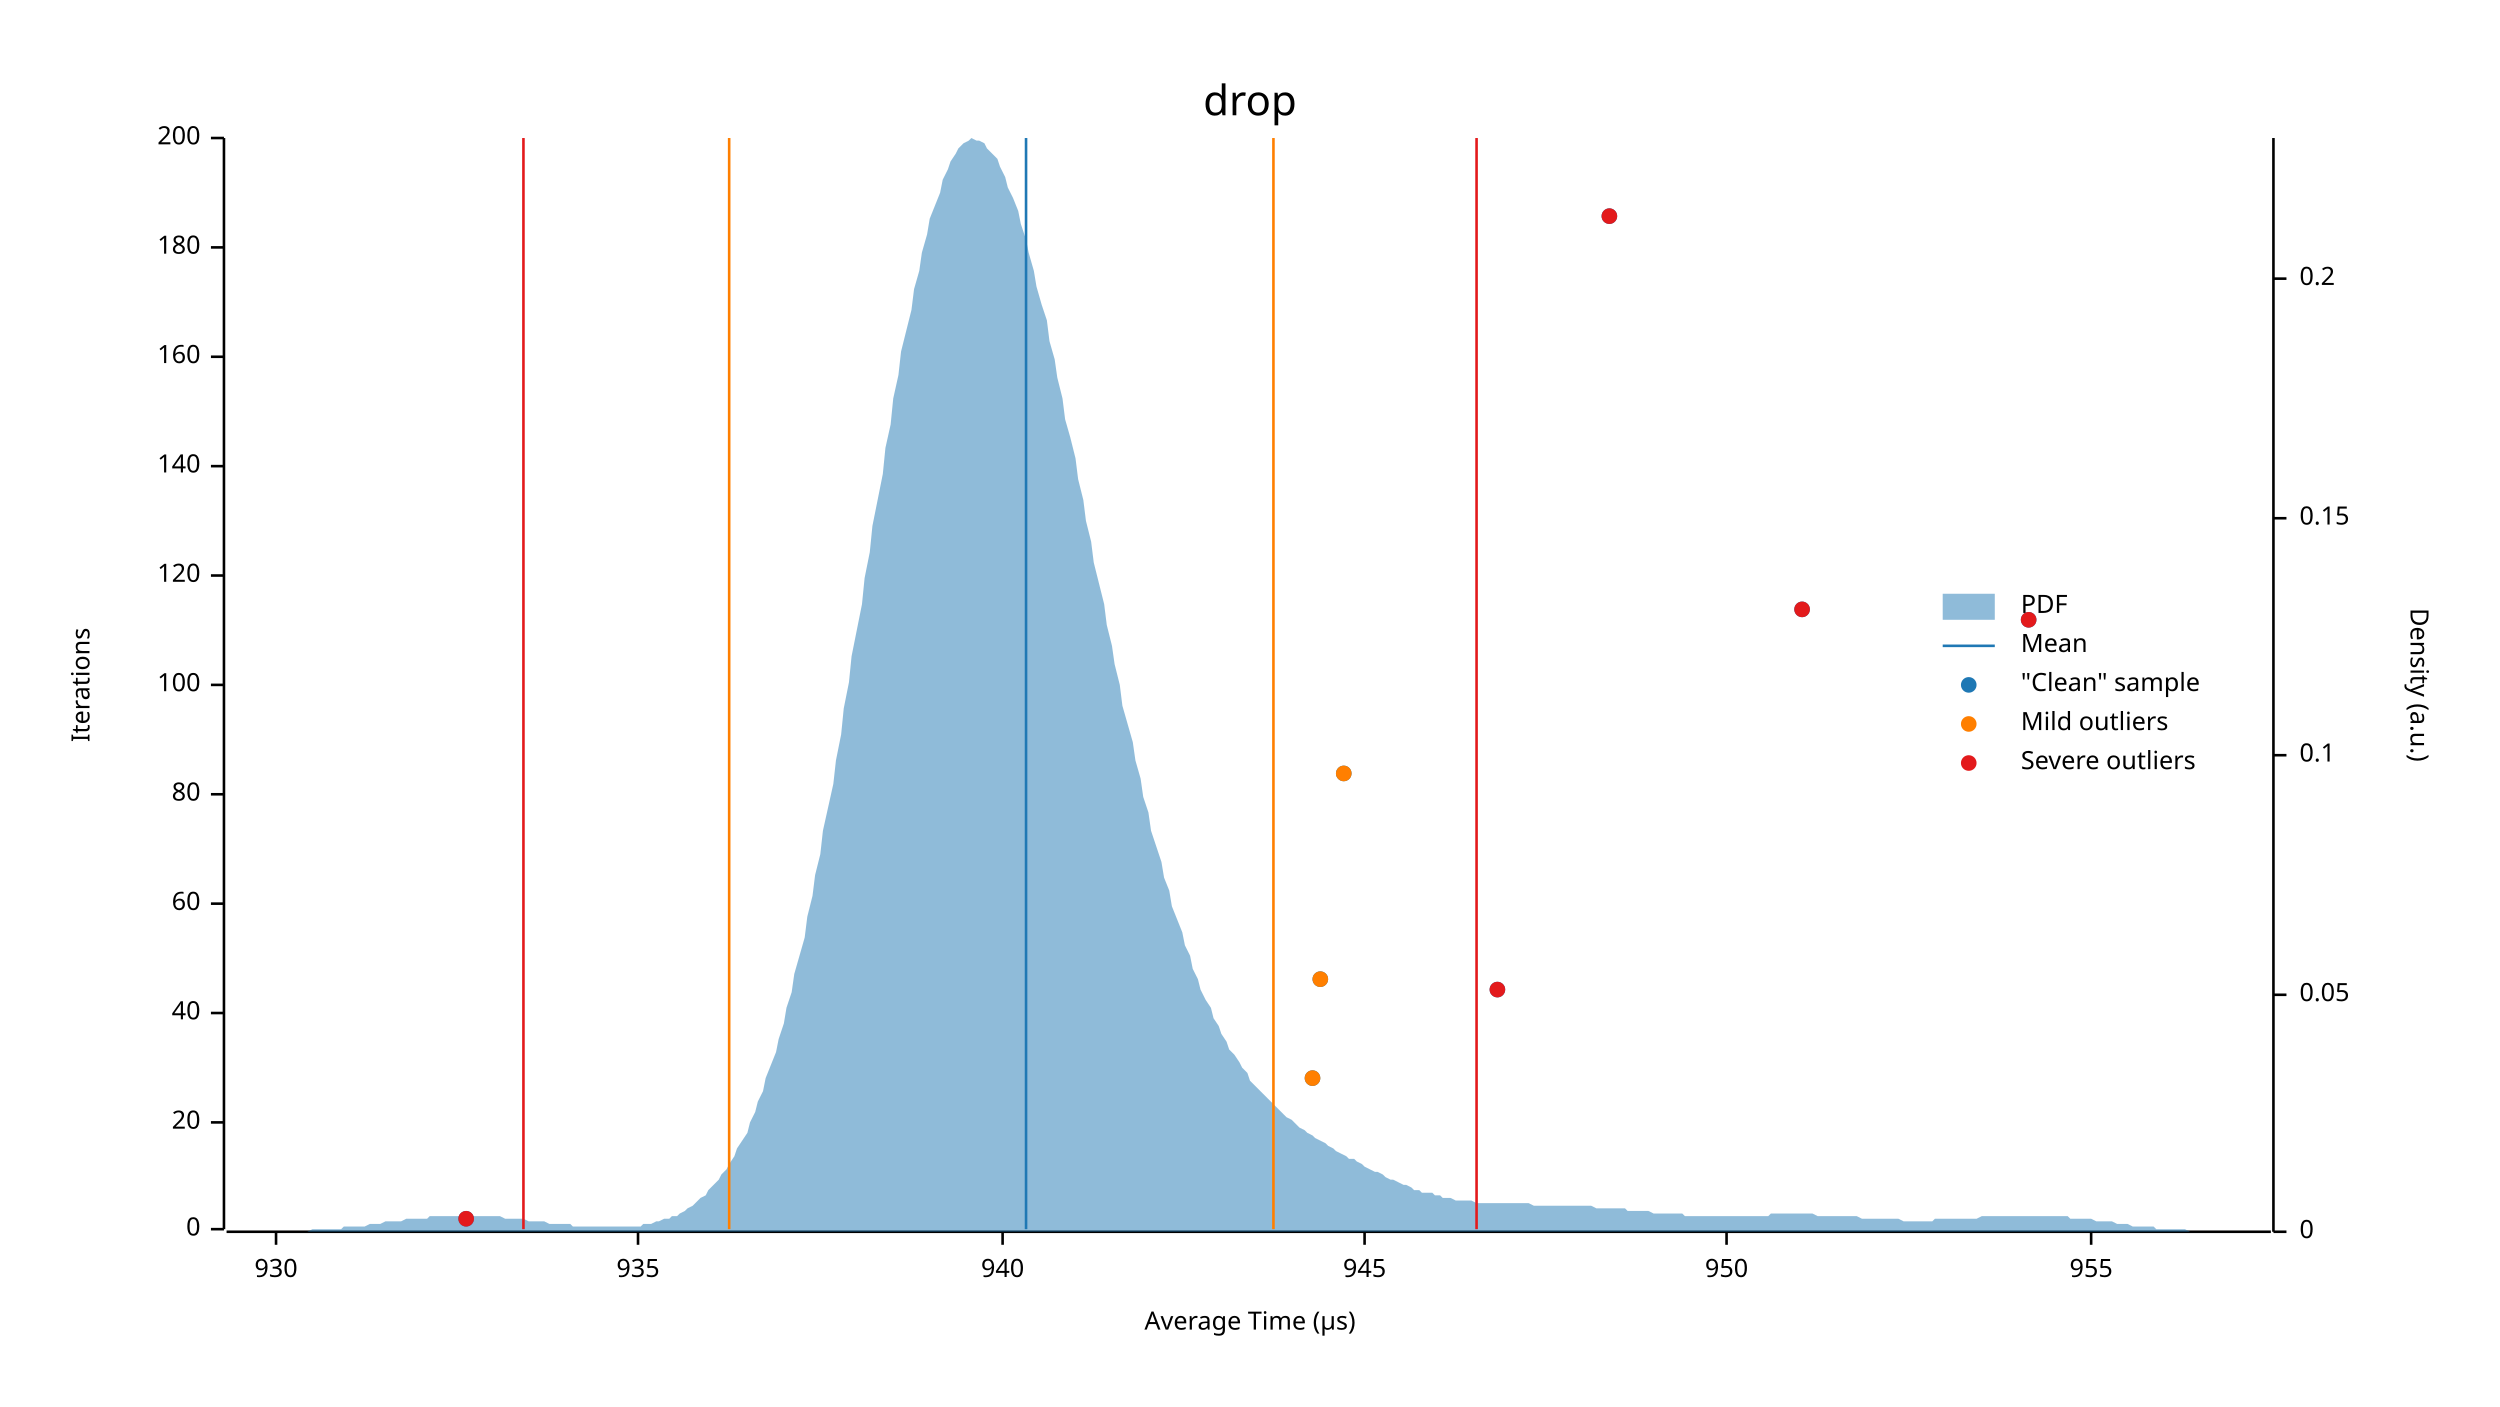
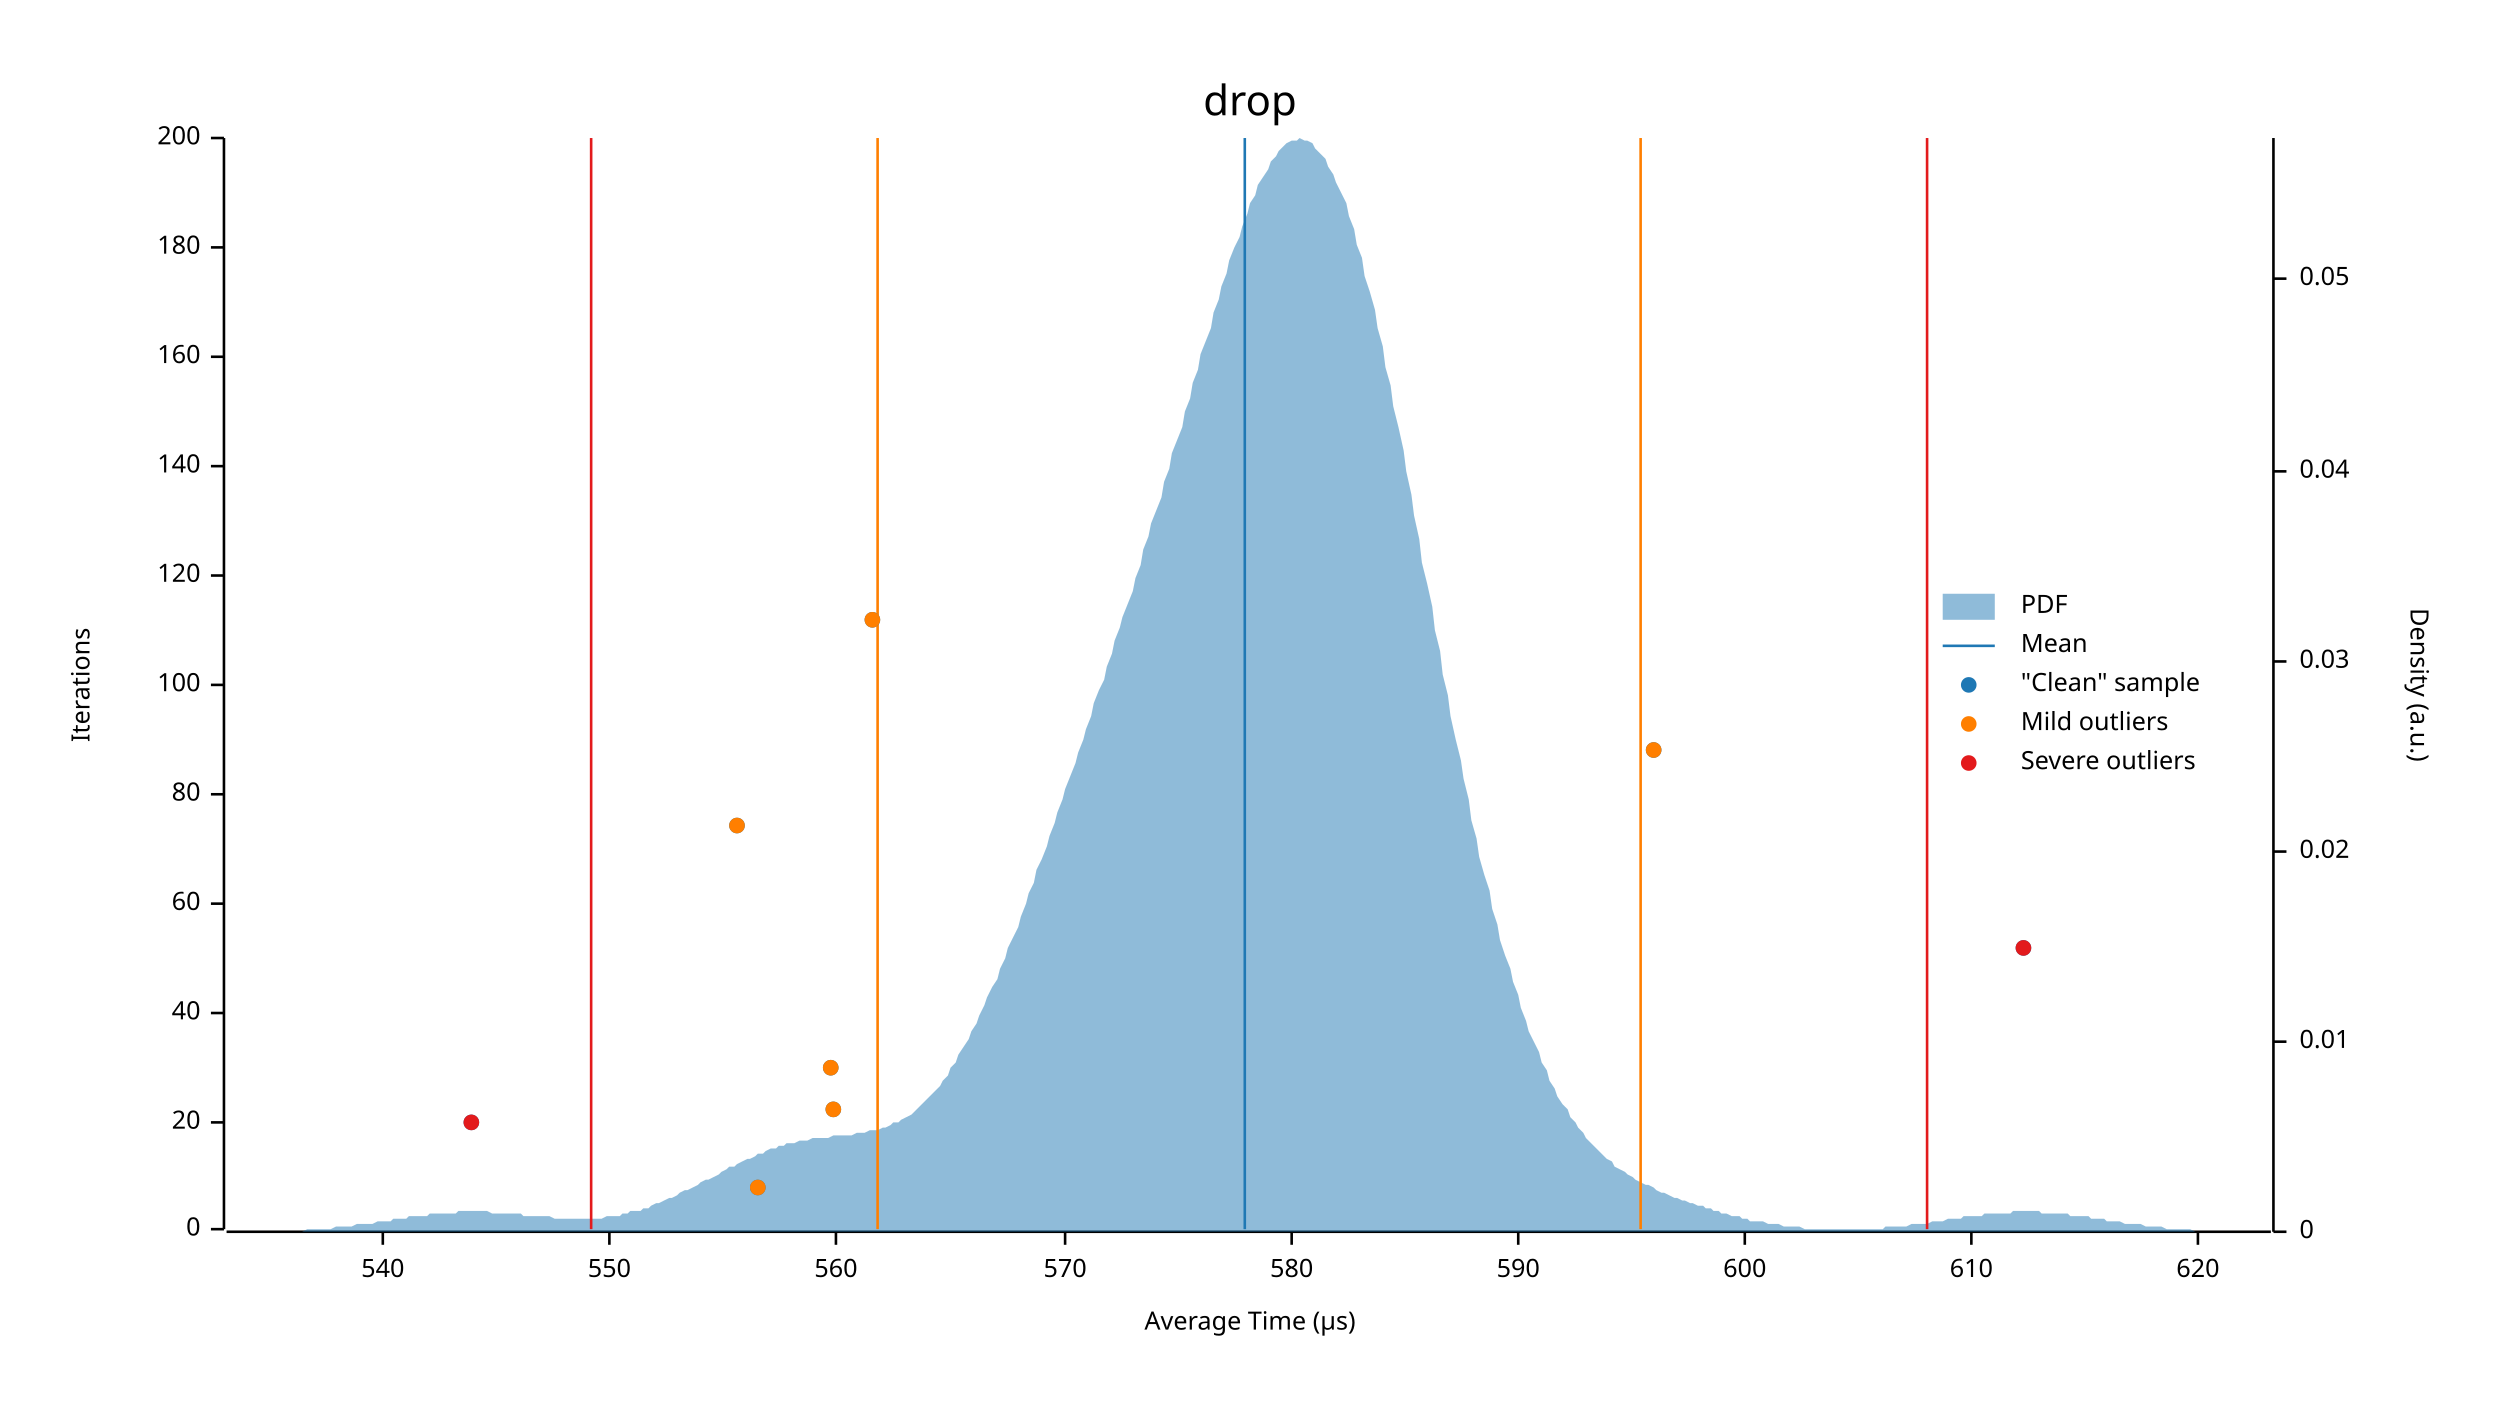
<svg xmlns="http://www.w3.org/2000/svg" width="960" height="540" viewBox="0 0 960 540">
  <text x="480" y="32" dy="0.76em" text-anchor="middle" font-family="sans-serif" font-size="16.129" opacity="1" fill="#000000">
drop
</text>
  <text x="27" y="263" dy="0.76em" text-anchor="middle" font-family="sans-serif" font-size="9.677" opacity="1" fill="#000000" transform="rotate(270, 27, 263)">
Iterations
</text>
  <text x="480" y="513" dy="-0.5ex" text-anchor="middle" font-family="sans-serif" font-size="9.677" opacity="1" fill="#000000">
Average Time (µs)
</text>
  <polyline fill="none" opacity="1" stroke="#000000" stroke-width="1" points="86,53 86,472 " />
  <text x="77" y="472" dy="0.5ex" text-anchor="end" font-family="sans-serif" font-size="9.677" opacity="1" fill="#000000">
0
</text>
  <polyline fill="none" opacity="1" stroke="#000000" stroke-width="1" points="81,472 86,472 " />
  <text x="77" y="431" dy="0.5ex" text-anchor="end" font-family="sans-serif" font-size="9.677" opacity="1" fill="#000000">
20
</text>
  <polyline fill="none" opacity="1" stroke="#000000" stroke-width="1" points="81,431 86,431 " />
  <text x="77" y="389" dy="0.5ex" text-anchor="end" font-family="sans-serif" font-size="9.677" opacity="1" fill="#000000">
40
</text>
  <polyline fill="none" opacity="1" stroke="#000000" stroke-width="1" points="81,389 86,389 " />
  <text x="77" y="347" dy="0.5ex" text-anchor="end" font-family="sans-serif" font-size="9.677" opacity="1" fill="#000000">
60
</text>
  <polyline fill="none" opacity="1" stroke="#000000" stroke-width="1" points="81,347 86,347 " />
  <text x="77" y="305" dy="0.5ex" text-anchor="end" font-family="sans-serif" font-size="9.677" opacity="1" fill="#000000">
80
</text>
  <polyline fill="none" opacity="1" stroke="#000000" stroke-width="1" points="81,305 86,305 " />
  <text x="77" y="263" dy="0.5ex" text-anchor="end" font-family="sans-serif" font-size="9.677" opacity="1" fill="#000000">
100
</text>
  <polyline fill="none" opacity="1" stroke="#000000" stroke-width="1" points="81,263 86,263 " />
  <text x="77" y="221" dy="0.5ex" text-anchor="end" font-family="sans-serif" font-size="9.677" opacity="1" fill="#000000">
120
</text>
  <polyline fill="none" opacity="1" stroke="#000000" stroke-width="1" points="81,221 86,221 " />
  <text x="77" y="179" dy="0.5ex" text-anchor="end" font-family="sans-serif" font-size="9.677" opacity="1" fill="#000000">
140
</text>
  <polyline fill="none" opacity="1" stroke="#000000" stroke-width="1" points="81,179 86,179 " />
  <text x="77" y="137" dy="0.5ex" text-anchor="end" font-family="sans-serif" font-size="9.677" opacity="1" fill="#000000">
160
</text>
  <polyline fill="none" opacity="1" stroke="#000000" stroke-width="1" points="81,137 86,137 " />
  <text x="77" y="95" dy="0.5ex" text-anchor="end" font-family="sans-serif" font-size="9.677" opacity="1" fill="#000000">
180
</text>
  <polyline fill="none" opacity="1" stroke="#000000" stroke-width="1" points="81,95 86,95 " />
  <text x="77" y="53" dy="0.5ex" text-anchor="end" font-family="sans-serif" font-size="9.677" opacity="1" fill="#000000">
200
</text>
  <polyline fill="none" opacity="1" stroke="#000000" stroke-width="1" points="81,53 86,53 " />
  <polyline fill="none" opacity="1" stroke="#000000" stroke-width="1" points="87,473 872,473 " />
-   <text x="106" y="483" dy="0.76em" text-anchor="middle" font-family="sans-serif" font-size="9.677" opacity="1" fill="#000000">
- 930
+   <text x="147" y="483" dy="0.76em" text-anchor="middle" font-family="sans-serif" font-size="9.677" opacity="1" fill="#000000">
+ 540
</text>
-   <polyline fill="none" opacity="1" stroke="#000000" stroke-width="1" points="106,473 106,478 " />
-   <text x="245" y="483" dy="0.76em" text-anchor="middle" font-family="sans-serif" font-size="9.677" opacity="1" fill="#000000">
- 935
+   <polyline fill="none" opacity="1" stroke="#000000" stroke-width="1" points="147,473 147,478 " />
+   <text x="234" y="483" dy="0.76em" text-anchor="middle" font-family="sans-serif" font-size="9.677" opacity="1" fill="#000000">
+ 550
</text>
-   <polyline fill="none" opacity="1" stroke="#000000" stroke-width="1" points="245,473 245,478 " />
-   <text x="385" y="483" dy="0.76em" text-anchor="middle" font-family="sans-serif" font-size="9.677" opacity="1" fill="#000000">
- 940
+   <polyline fill="none" opacity="1" stroke="#000000" stroke-width="1" points="234,473 234,478 " />
+   <text x="321" y="483" dy="0.76em" text-anchor="middle" font-family="sans-serif" font-size="9.677" opacity="1" fill="#000000">
+ 560
</text>
-   <polyline fill="none" opacity="1" stroke="#000000" stroke-width="1" points="385,473 385,478 " />
-   <text x="524" y="483" dy="0.76em" text-anchor="middle" font-family="sans-serif" font-size="9.677" opacity="1" fill="#000000">
- 945
+   <polyline fill="none" opacity="1" stroke="#000000" stroke-width="1" points="321,473 321,478 " />
+   <text x="409" y="483" dy="0.76em" text-anchor="middle" font-family="sans-serif" font-size="9.677" opacity="1" fill="#000000">
+ 570
</text>
-   <polyline fill="none" opacity="1" stroke="#000000" stroke-width="1" points="524,473 524,478 " />
-   <text x="663" y="483" dy="0.76em" text-anchor="middle" font-family="sans-serif" font-size="9.677" opacity="1" fill="#000000">
- 950
+   <polyline fill="none" opacity="1" stroke="#000000" stroke-width="1" points="409,473 409,478 " />
+   <text x="496" y="483" dy="0.76em" text-anchor="middle" font-family="sans-serif" font-size="9.677" opacity="1" fill="#000000">
+ 580
</text>
-   <polyline fill="none" opacity="1" stroke="#000000" stroke-width="1" points="663,473 663,478 " />
-   <text x="803" y="483" dy="0.76em" text-anchor="middle" font-family="sans-serif" font-size="9.677" opacity="1" fill="#000000">
- 955
+   <polyline fill="none" opacity="1" stroke="#000000" stroke-width="1" points="496,473 496,478 " />
+   <text x="583" y="483" dy="0.76em" text-anchor="middle" font-family="sans-serif" font-size="9.677" opacity="1" fill="#000000">
+ 590
</text>
-   <polyline fill="none" opacity="1" stroke="#000000" stroke-width="1" points="803,473 803,478 " />
+   <polyline fill="none" opacity="1" stroke="#000000" stroke-width="1" points="583,473 583,478 " />
+   <text x="670" y="483" dy="0.76em" text-anchor="middle" font-family="sans-serif" font-size="9.677" opacity="1" fill="#000000">
+ 600
+ </text>
+   <polyline fill="none" opacity="1" stroke="#000000" stroke-width="1" points="670,473 670,478 " />
+   <text x="757" y="483" dy="0.76em" text-anchor="middle" font-family="sans-serif" font-size="9.677" opacity="1" fill="#000000">
+ 610
+ </text>
+   <polyline fill="none" opacity="1" stroke="#000000" stroke-width="1" points="757,473 757,478 " />
+   <text x="844" y="483" dy="0.76em" text-anchor="middle" font-family="sans-serif" font-size="9.677" opacity="1" fill="#000000">
+ 620
+ </text>
+   <polyline fill="none" opacity="1" stroke="#000000" stroke-width="1" points="844,473 844,478 " />
  <text x="933" y="263" dy="0.76em" text-anchor="middle" font-family="sans-serif" font-size="9.677" opacity="1" fill="#000000" transform="rotate(90, 933, 263)">
Density (a.u.)
</text>
  <polyline fill="none" opacity="1" stroke="#000000" stroke-width="1" points="873,53 873,473 " />
  <text x="883" y="473" dy="0.5ex" text-anchor="start" font-family="sans-serif" font-size="9.677" opacity="1" fill="#000000">
0
</text>
  <polyline fill="none" opacity="1" stroke="#000000" stroke-width="1" points="873,473 878,473 " />
-   <text x="883" y="382" dy="0.5ex" text-anchor="start" font-family="sans-serif" font-size="9.677" opacity="1" fill="#000000">
+   <text x="883" y="400" dy="0.5ex" text-anchor="start" font-family="sans-serif" font-size="9.677" opacity="1" fill="#000000">
+ 0.01
+ </text>
+   <polyline fill="none" opacity="1" stroke="#000000" stroke-width="1" points="873,400 878,400 " />
+   <text x="883" y="327" dy="0.5ex" text-anchor="start" font-family="sans-serif" font-size="9.677" opacity="1" fill="#000000">
+ 0.02
+ </text>
+   <polyline fill="none" opacity="1" stroke="#000000" stroke-width="1" points="873,327 878,327 " />
+   <text x="883" y="254" dy="0.5ex" text-anchor="start" font-family="sans-serif" font-size="9.677" opacity="1" fill="#000000">
+ 0.03
+ </text>
+   <polyline fill="none" opacity="1" stroke="#000000" stroke-width="1" points="873,254 878,254 " />
+   <text x="883" y="181" dy="0.5ex" text-anchor="start" font-family="sans-serif" font-size="9.677" opacity="1" fill="#000000">
+ 0.04
+ </text>
+   <polyline fill="none" opacity="1" stroke="#000000" stroke-width="1" points="873,181 878,181 " />
+   <text x="883" y="107" dy="0.5ex" text-anchor="start" font-family="sans-serif" font-size="9.677" opacity="1" fill="#000000">
0.05
</text>
-   <polyline fill="none" opacity="1" stroke="#000000" stroke-width="1" points="873,382 878,382 " />
-   <text x="883" y="290" dy="0.5ex" text-anchor="start" font-family="sans-serif" font-size="9.677" opacity="1" fill="#000000">
- 0.1
- </text>
-   <polyline fill="none" opacity="1" stroke="#000000" stroke-width="1" points="873,290 878,290 " />
-   <text x="883" y="199" dy="0.5ex" text-anchor="start" font-family="sans-serif" font-size="9.677" opacity="1" fill="#000000">
- 0.15
- </text>
-   <polyline fill="none" opacity="1" stroke="#000000" stroke-width="1" points="873,199 878,199 " />
-   <text x="883" y="107" dy="0.5ex" text-anchor="start" font-family="sans-serif" font-size="9.677" opacity="1" fill="#000000">
- 0.2
- </text>
  <polyline fill="none" opacity="1" stroke="#000000" stroke-width="1" points="873,107 878,107 " />
-   <polygon opacity="0.5" fill="#1F78B4" points="87,473 88,473 90,473 91,473 93,473 94,473 96,473 98,473 99,473 101,473 102,473 104,473 105,473 107,473 109,473 110,473 112,473 113,473 115,473 116,473 118,473 120,472 121,472 123,472 124,472 126,472 127,472 129,472 131,472 132,471 134,471 135,471 137,471 138,471 140,471 142,470 143,470 145,470 146,470 148,469 150,469 151,469 153,469 154,469 156,468 157,468 159,468 161,468 162,468 164,468 165,467 167,467 168,467 170,467 172,467 173,467 175,467 176,467 178,467 179,467 181,467 183,467 184,467 186,467 187,467 189,467 190,467 192,467 194,468 195,468 197,468 198,468 200,468 201,468 203,469 205,469 206,469 208,469 209,469 211,470 213,470 214,470 216,470 217,470 219,470 220,471 222,471 224,471 225,471 227,471 228,471 230,471 231,471 233,471 235,471 236,471 238,471 239,471 241,471 242,471 244,471 246,471 247,470 249,470 250,470 252,469 253,469 255,468 257,468 258,467 260,467 261,466 263,465 264,464 266,463 268,461 269,460 271,459 272,457 274,455 276,453 277,451 279,449 280,447 282,444 283,441 285,438 287,435 288,431 290,427 291,423 293,419 294,414 296,409 298,404 299,399 301,393 302,387 304,381 305,374 307,367 309,360 310,352 312,344 313,336 315,328 316,319 318,310 320,301 321,292 323,282 324,272 326,262 327,252 329,242 331,232 332,222 334,212 335,202 337,192 339,182 340,172 342,163 343,153 345,144 346,135 348,127 350,119 351,111 353,104 354,97 356,90 357,84 359,79 361,74 362,69 364,65 365,62 367,59 368,57 370,55 372,54 373,53 375,54 376,54 378,55 379,57 381,59 383,61 384,64 386,68 387,72 389,76 391,81 392,86 394,92 395,97 397,104 398,110 400,117 402,123 403,131 405,138 406,145 408,153 409,161 411,168 413,176 414,184 416,192 417,200 419,208 420,216 422,224 424,232 425,240 427,248 428,255 430,263 431,271 433,278 435,285 436,292 438,299 439,306 441,312 442,319 444,325 446,331 447,337 449,342 450,348 452,353 454,358 455,363 457,367 458,372 460,376 461,380 463,384 465,387 466,391 468,394 469,397 471,400 472,403 474,405 476,408 477,410 479,412 480,415 482,417 483,418 485,420 487,422 488,423 490,425 491,426 493,428 494,429 496,430 498,432 499,433 501,434 502,435 504,436 505,437 507,438 509,439 510,440 512,441 513,442 515,443 517,444 518,445 520,445 521,446 523,447 524,448 526,449 528,450 529,450 531,451 532,452 534,453 535,453 537,454 539,455 540,455 542,456 543,457 545,457 546,458 548,458 550,458 551,459 553,459 554,460 556,460 557,460 559,461 561,461 562,461 564,461 565,461 567,462 568,462 570,462 572,462 573,462 575,462 576,462 578,462 580,462 581,462 583,462 584,462 586,462 587,462 589,463 591,463 592,463 594,463 595,463 597,463 598,463 600,463 602,463 603,463 605,463 606,463 608,463 609,463 611,463 613,464 614,464 616,464 617,464 619,464 620,464 622,464 624,464 625,465 627,465 628,465 630,465 632,465 633,465 635,466 636,466 638,466 639,466 641,466 643,466 644,466 646,466 647,467 649,467 650,467 652,467 654,467 655,467 657,467 658,467 660,467 661,467 663,467 665,467 666,467 668,467 669,467 671,467 672,467 674,467 676,467 677,467 679,467 680,466 682,466 683,466 685,466 687,466 688,466 690,466 691,466 693,466 695,466 696,466 698,467 699,467 701,467 702,467 704,467 706,467 707,467 709,467 710,467 712,467 713,467 715,468 717,468 718,468 720,468 721,468 723,468 724,468 726,468 728,468 729,468 731,469 732,469 734,469 735,469 737,469 739,469 740,469 742,469 743,468 745,468 746,468 748,468 750,468 751,468 753,468 754,468 756,468 758,468 759,468 761,467 762,467 764,467 765,467 767,467 769,467 770,467 772,467 773,467 775,467 776,467 778,467 780,467 781,467 783,467 784,467 786,467 787,467 789,467 791,467 792,467 794,467 795,468 797,468 798,468 800,468 802,468 803,468 805,469 806,469 808,469 809,469 811,469 813,470 814,470 816,470 817,470 819,471 821,471 822,471 824,471 825,471 827,471 828,472 830,472 832,472 833,472 835,472 836,472 838,472 839,472 841,473 843,473 844,473 846,473 847,473 849,473 850,473 852,473 854,473 855,473 857,473 858,473 860,473 861,473 863,473 865,473 866,473 868,473 869,473 871,473 873,473 873,473 87,473 " />
-   <polyline fill="none" opacity="1" stroke="#1F78B4" stroke-width="1" points="394,472 394,53 " />
-   <polyline fill="none" opacity="1" stroke="#FF7F00" stroke-width="1" points="280,472 280,53 " />
-   <polyline fill="none" opacity="1" stroke="#FF7F00" stroke-width="1" points="489,472 489,53 " />
-   <polyline fill="none" opacity="1" stroke="#E31A1C" stroke-width="1" points="201,472 201,53 " />
-   <polyline fill="none" opacity="1" stroke="#E31A1C" stroke-width="1" points="567,472 567,53 " />
-   <circle cx="179" cy="468" r="3" opacity="1" fill="#1F78B4" stroke="none" stroke-width="1" />
-   <circle cx="504" cy="414" r="3" opacity="1" fill="#1F78B4" stroke="none" stroke-width="1" />
-   <circle cx="575" cy="380" r="3" opacity="1" fill="#1F78B4" stroke="none" stroke-width="1" />
-   <circle cx="507" cy="376" r="3" opacity="1" fill="#1F78B4" stroke="none" stroke-width="1" />
-   <circle cx="516" cy="297" r="3" opacity="1" fill="#1F78B4" stroke="none" stroke-width="1" />
-   <circle cx="779" cy="238" r="3" opacity="1" fill="#1F78B4" stroke="none" stroke-width="1" />
-   <circle cx="692" cy="234" r="3" opacity="1" fill="#1F78B4" stroke="none" stroke-width="1" />
-   <circle cx="618" cy="83" r="3" opacity="1" fill="#1F78B4" stroke="none" stroke-width="1" />
-   <circle cx="504" cy="414" r="3" opacity="1" fill="#FF7F00" stroke="none" stroke-width="1" />
-   <circle cx="507" cy="376" r="3" opacity="1" fill="#FF7F00" stroke="none" stroke-width="1" />
-   <circle cx="516" cy="297" r="3" opacity="1" fill="#FF7F00" stroke="none" stroke-width="1" />
-   <circle cx="179" cy="468" r="3" opacity="1" fill="#E31A1C" stroke="none" stroke-width="1" />
-   <circle cx="575" cy="380" r="3" opacity="1" fill="#E31A1C" stroke="none" stroke-width="1" />
-   <circle cx="779" cy="238" r="3" opacity="1" fill="#E31A1C" stroke="none" stroke-width="1" />
-   <circle cx="692" cy="234" r="3" opacity="1" fill="#E31A1C" stroke="none" stroke-width="1" />
-   <circle cx="618" cy="83" r="3" opacity="1" fill="#E31A1C" stroke="none" stroke-width="1" />
+   <polygon opacity="0.5" fill="#1F78B4" points="87,473 88,473 90,473 91,473 93,473 94,473 96,473 98,473 99,473 101,473 102,473 104,473 105,473 107,473 109,473 110,473 112,473 113,473 115,473 116,473 118,472 120,472 121,472 123,472 124,472 126,472 127,472 129,471 131,471 132,471 134,471 135,471 137,470 138,470 140,470 142,470 143,470 145,469 146,469 148,469 150,469 151,468 153,468 154,468 156,468 157,467 159,467 161,467 162,467 164,467 165,466 167,466 168,466 170,466 172,466 173,466 175,466 176,465 178,465 179,465 181,465 183,465 184,465 186,465 187,465 189,466 190,466 192,466 194,466 195,466 197,466 198,466 200,466 201,467 203,467 205,467 206,467 208,467 209,467 211,467 213,468 214,468 216,468 217,468 219,468 220,468 222,468 224,468 225,468 227,468 228,468 230,468 231,468 233,467 235,467 236,467 238,467 239,466 241,466 242,465 244,465 246,465 247,464 249,464 250,463 252,462 253,462 255,461 257,460 258,460 260,459 261,458 263,457 264,457 266,456 268,455 269,454 271,453 272,453 274,452 276,451 277,450 279,449 280,448 282,448 283,447 285,446 287,445 288,445 290,444 291,443 293,443 294,442 296,441 298,441 299,440 301,440 302,439 304,439 305,439 307,438 309,438 310,438 312,437 313,437 315,437 316,437 318,437 320,436 321,436 323,436 324,436 326,436 327,436 329,435 331,435 332,435 334,434 335,434 337,434 339,433 340,433 342,432 343,431 345,431 346,430 348,429 350,428 351,427 353,425 354,424 356,422 357,421 359,419 361,417 362,415 364,413 365,410 367,408 368,405 370,402 372,399 373,396 375,393 376,390 378,386 379,383 381,379 383,376 384,372 386,368 387,364 389,360 391,356 392,352 394,347 395,343 397,339 398,334 400,330 402,325 403,321 405,316 406,312 408,307 409,303 411,298 413,293 414,289 416,284 417,280 419,275 420,270 422,265 424,261 425,256 427,251 428,246 430,241 431,237 433,232 435,227 436,222 438,217 439,211 441,206 442,201 444,196 446,191 447,185 449,180 450,174 452,169 454,164 455,158 457,153 458,147 460,142 461,136 463,131 465,126 466,120 468,115 469,110 471,105 472,100 474,95 476,91 477,87 479,82 480,78 482,75 483,71 485,68 487,65 488,62 490,60 491,58 493,56 494,55 496,54 498,54 499,53 501,54 502,54 504,55 505,57 507,59 509,61 510,64 512,67 513,70 515,74 517,78 518,83 520,88 521,94 523,99 524,106 526,112 528,119 529,126 531,133 532,141 534,148 535,156 537,164 539,173 540,181 542,190 543,198 545,207 546,216 548,224 550,233 551,242 553,250 554,259 556,267 557,275 559,284 561,292 562,299 564,307 565,315 567,322 568,329 570,336 572,342 573,349 575,355 576,361 578,367 580,372 581,377 583,382 584,387 586,392 587,396 589,400 591,404 592,408 594,411 595,415 597,418 598,421 600,424 602,426 603,429 605,431 606,433 608,435 609,437 611,439 613,441 614,442 616,444 617,445 619,446 620,448 622,449 624,450 625,451 627,452 628,453 630,454 632,455 633,455 635,456 636,457 638,458 639,458 641,459 643,460 644,460 646,461 647,461 649,462 650,462 652,463 654,463 655,464 657,464 658,465 660,465 661,466 663,466 665,467 666,467 668,467 669,468 671,468 672,469 674,469 676,469 677,469 679,470 680,470 682,470 683,470 685,471 687,471 688,471 690,471 691,471 693,472 695,472 696,472 698,472 699,472 701,472 702,472 704,472 706,472 707,472 709,472 710,472 712,472 713,472 715,472 717,472 718,472 720,472 721,472 723,472 724,471 726,471 728,471 729,471 731,471 732,471 734,470 735,470 737,470 739,470 740,470 742,469 743,469 745,469 746,469 748,468 750,468 751,468 753,468 754,467 756,467 758,467 759,467 761,467 762,466 764,466 765,466 767,466 769,466 770,466 772,466 773,465 775,465 776,465 778,465 780,465 781,465 783,465 784,466 786,466 787,466 789,466 791,466 792,466 794,466 795,467 797,467 798,467 800,467 802,467 803,468 805,468 806,468 808,468 809,469 811,469 813,469 814,469 816,470 817,470 819,470 821,470 822,470 824,471 825,471 827,471 828,471 830,471 832,472 833,472 835,472 836,472 838,472 839,472 841,472 843,473 844,473 846,473 847,473 849,473 850,473 852,473 854,473 855,473 857,473 858,473 860,473 861,473 863,473 865,473 866,473 868,473 869,473 871,473 873,473 873,473 87,473 " />
+   <polyline fill="none" opacity="1" stroke="#1F78B4" stroke-width="1" points="478,472 478,53 " />
+   <polyline fill="none" opacity="1" stroke="#FF7F00" stroke-width="1" points="337,472 337,53 " />
+   <polyline fill="none" opacity="1" stroke="#FF7F00" stroke-width="1" points="630,472 630,53 " />
+   <polyline fill="none" opacity="1" stroke="#E31A1C" stroke-width="1" points="227,472 227,53 " />
+   <polyline fill="none" opacity="1" stroke="#E31A1C" stroke-width="1" points="740,472 740,53 " />
+   <circle cx="291" cy="456" r="3" opacity="1" fill="#1F78B4" stroke="none" stroke-width="1" />
+   <circle cx="181" cy="431" r="3" opacity="1" fill="#1F78B4" stroke="none" stroke-width="1" />
+   <circle cx="320" cy="426" r="3" opacity="1" fill="#1F78B4" stroke="none" stroke-width="1" />
+   <circle cx="319" cy="410" r="3" opacity="1" fill="#1F78B4" stroke="none" stroke-width="1" />
+   <circle cx="777" cy="364" r="3" opacity="1" fill="#1F78B4" stroke="none" stroke-width="1" />
+   <circle cx="283" cy="317" r="3" opacity="1" fill="#1F78B4" stroke="none" stroke-width="1" />
+   <circle cx="635" cy="288" r="3" opacity="1" fill="#1F78B4" stroke="none" stroke-width="1" />
+   <circle cx="335" cy="238" r="3" opacity="1" fill="#1F78B4" stroke="none" stroke-width="1" />
+   <circle cx="291" cy="456" r="3" opacity="1" fill="#FF7F00" stroke="none" stroke-width="1" />
+   <circle cx="320" cy="426" r="3" opacity="1" fill="#FF7F00" stroke="none" stroke-width="1" />
+   <circle cx="319" cy="410" r="3" opacity="1" fill="#FF7F00" stroke="none" stroke-width="1" />
+   <circle cx="283" cy="317" r="3" opacity="1" fill="#FF7F00" stroke="none" stroke-width="1" />
+   <circle cx="635" cy="288" r="3" opacity="1" fill="#FF7F00" stroke="none" stroke-width="1" />
+   <circle cx="335" cy="238" r="3" opacity="1" fill="#FF7F00" stroke="none" stroke-width="1" />
+   <circle cx="181" cy="431" r="3" opacity="1" fill="#E31A1C" stroke="none" stroke-width="1" />
+   <circle cx="777" cy="364" r="3" opacity="1" fill="#E31A1C" stroke="none" stroke-width="1" />
  <text x="776" y="228" dy="0.76em" text-anchor="start" font-family="sans-serif" font-size="9.677" opacity="1" fill="#000000">
PDF
</text>
  <text x="776" y="243" dy="0.76em" text-anchor="start" font-family="sans-serif" font-size="9.677" opacity="1" fill="#000000">
Mean
</text>
  <text x="776" y="258" dy="0.76em" text-anchor="start" font-family="sans-serif" font-size="9.677" opacity="1" fill="#000000">
"Clean" sample
</text>
  <text x="776" y="273" dy="0.76em" text-anchor="start" font-family="sans-serif" font-size="9.677" opacity="1" fill="#000000">
Mild outliers
</text>
  <text x="776" y="288" dy="0.76em" text-anchor="start" font-family="sans-serif" font-size="9.677" opacity="1" fill="#000000">
Severe outliers
</text>
  <rect x="746" y="228" width="20" height="10" opacity="0.5" fill="#1F78B4" stroke="none" />
  <polyline fill="none" opacity="1" stroke="#1F78B4" stroke-width="1" points="746,248 766,248 " />
  <circle cx="756" cy="263" r="3" opacity="1" fill="#1F78B4" stroke="none" stroke-width="1" />
  <circle cx="756" cy="278" r="3" opacity="1" fill="#FF7F00" stroke="none" stroke-width="1" />
  <circle cx="756" cy="293" r="3" opacity="1" fill="#E31A1C" stroke="none" stroke-width="1" />
</svg>
